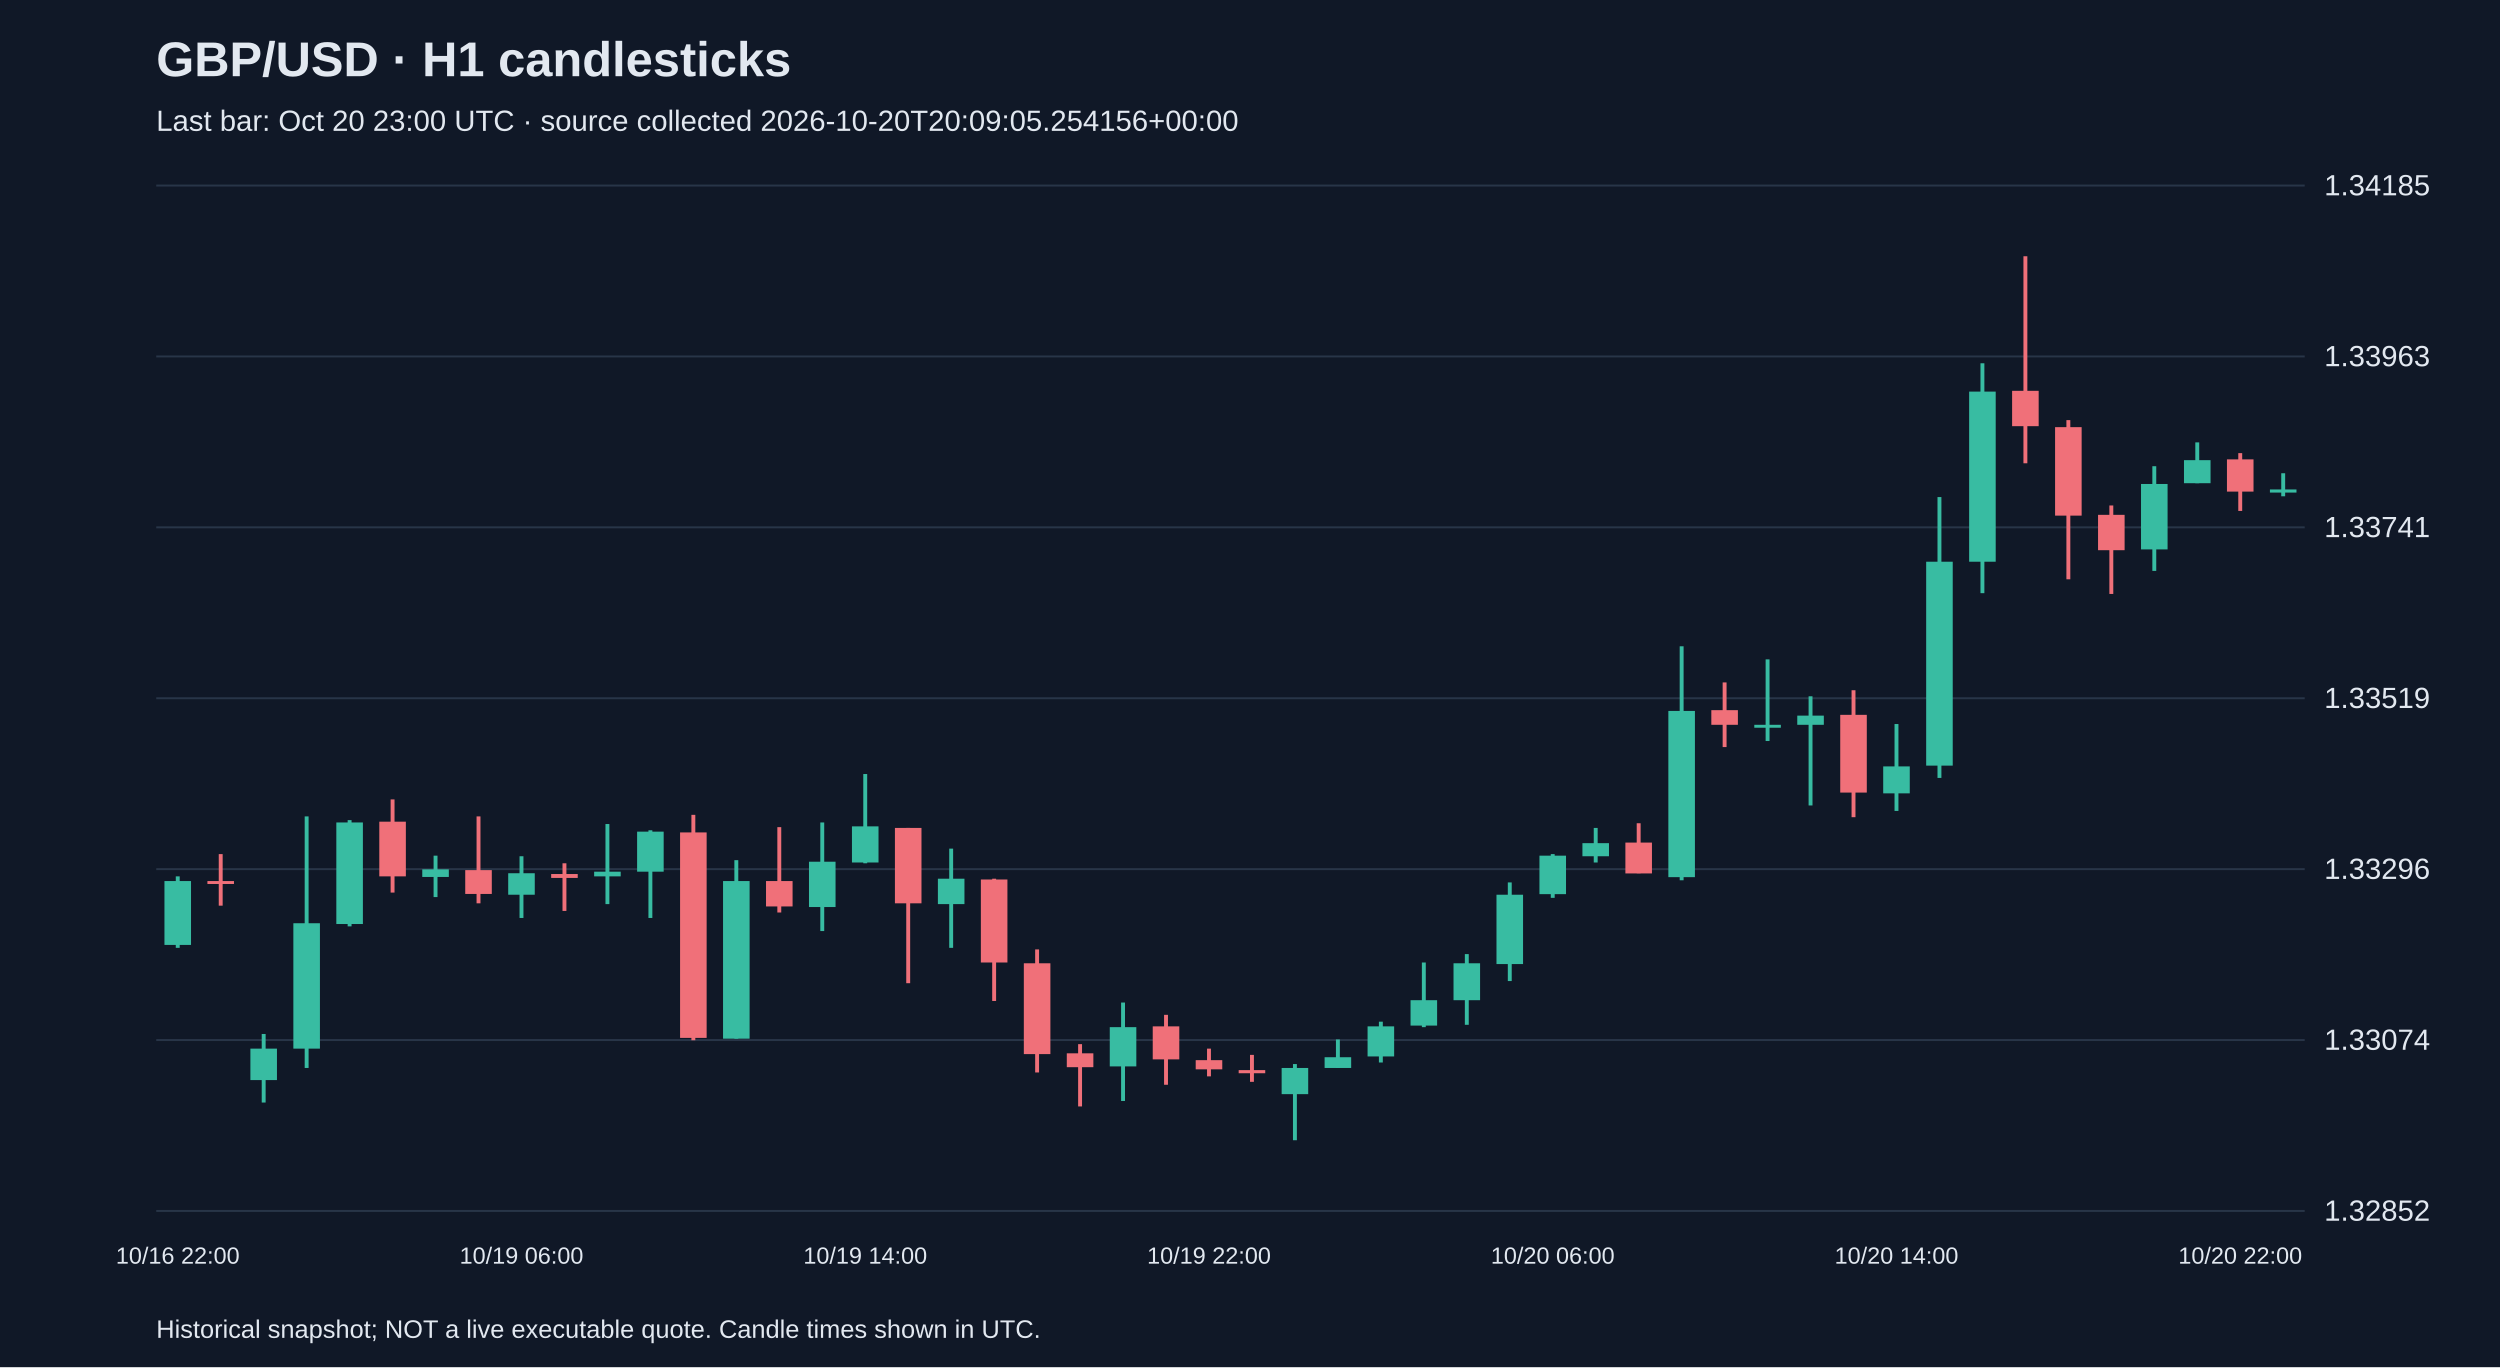
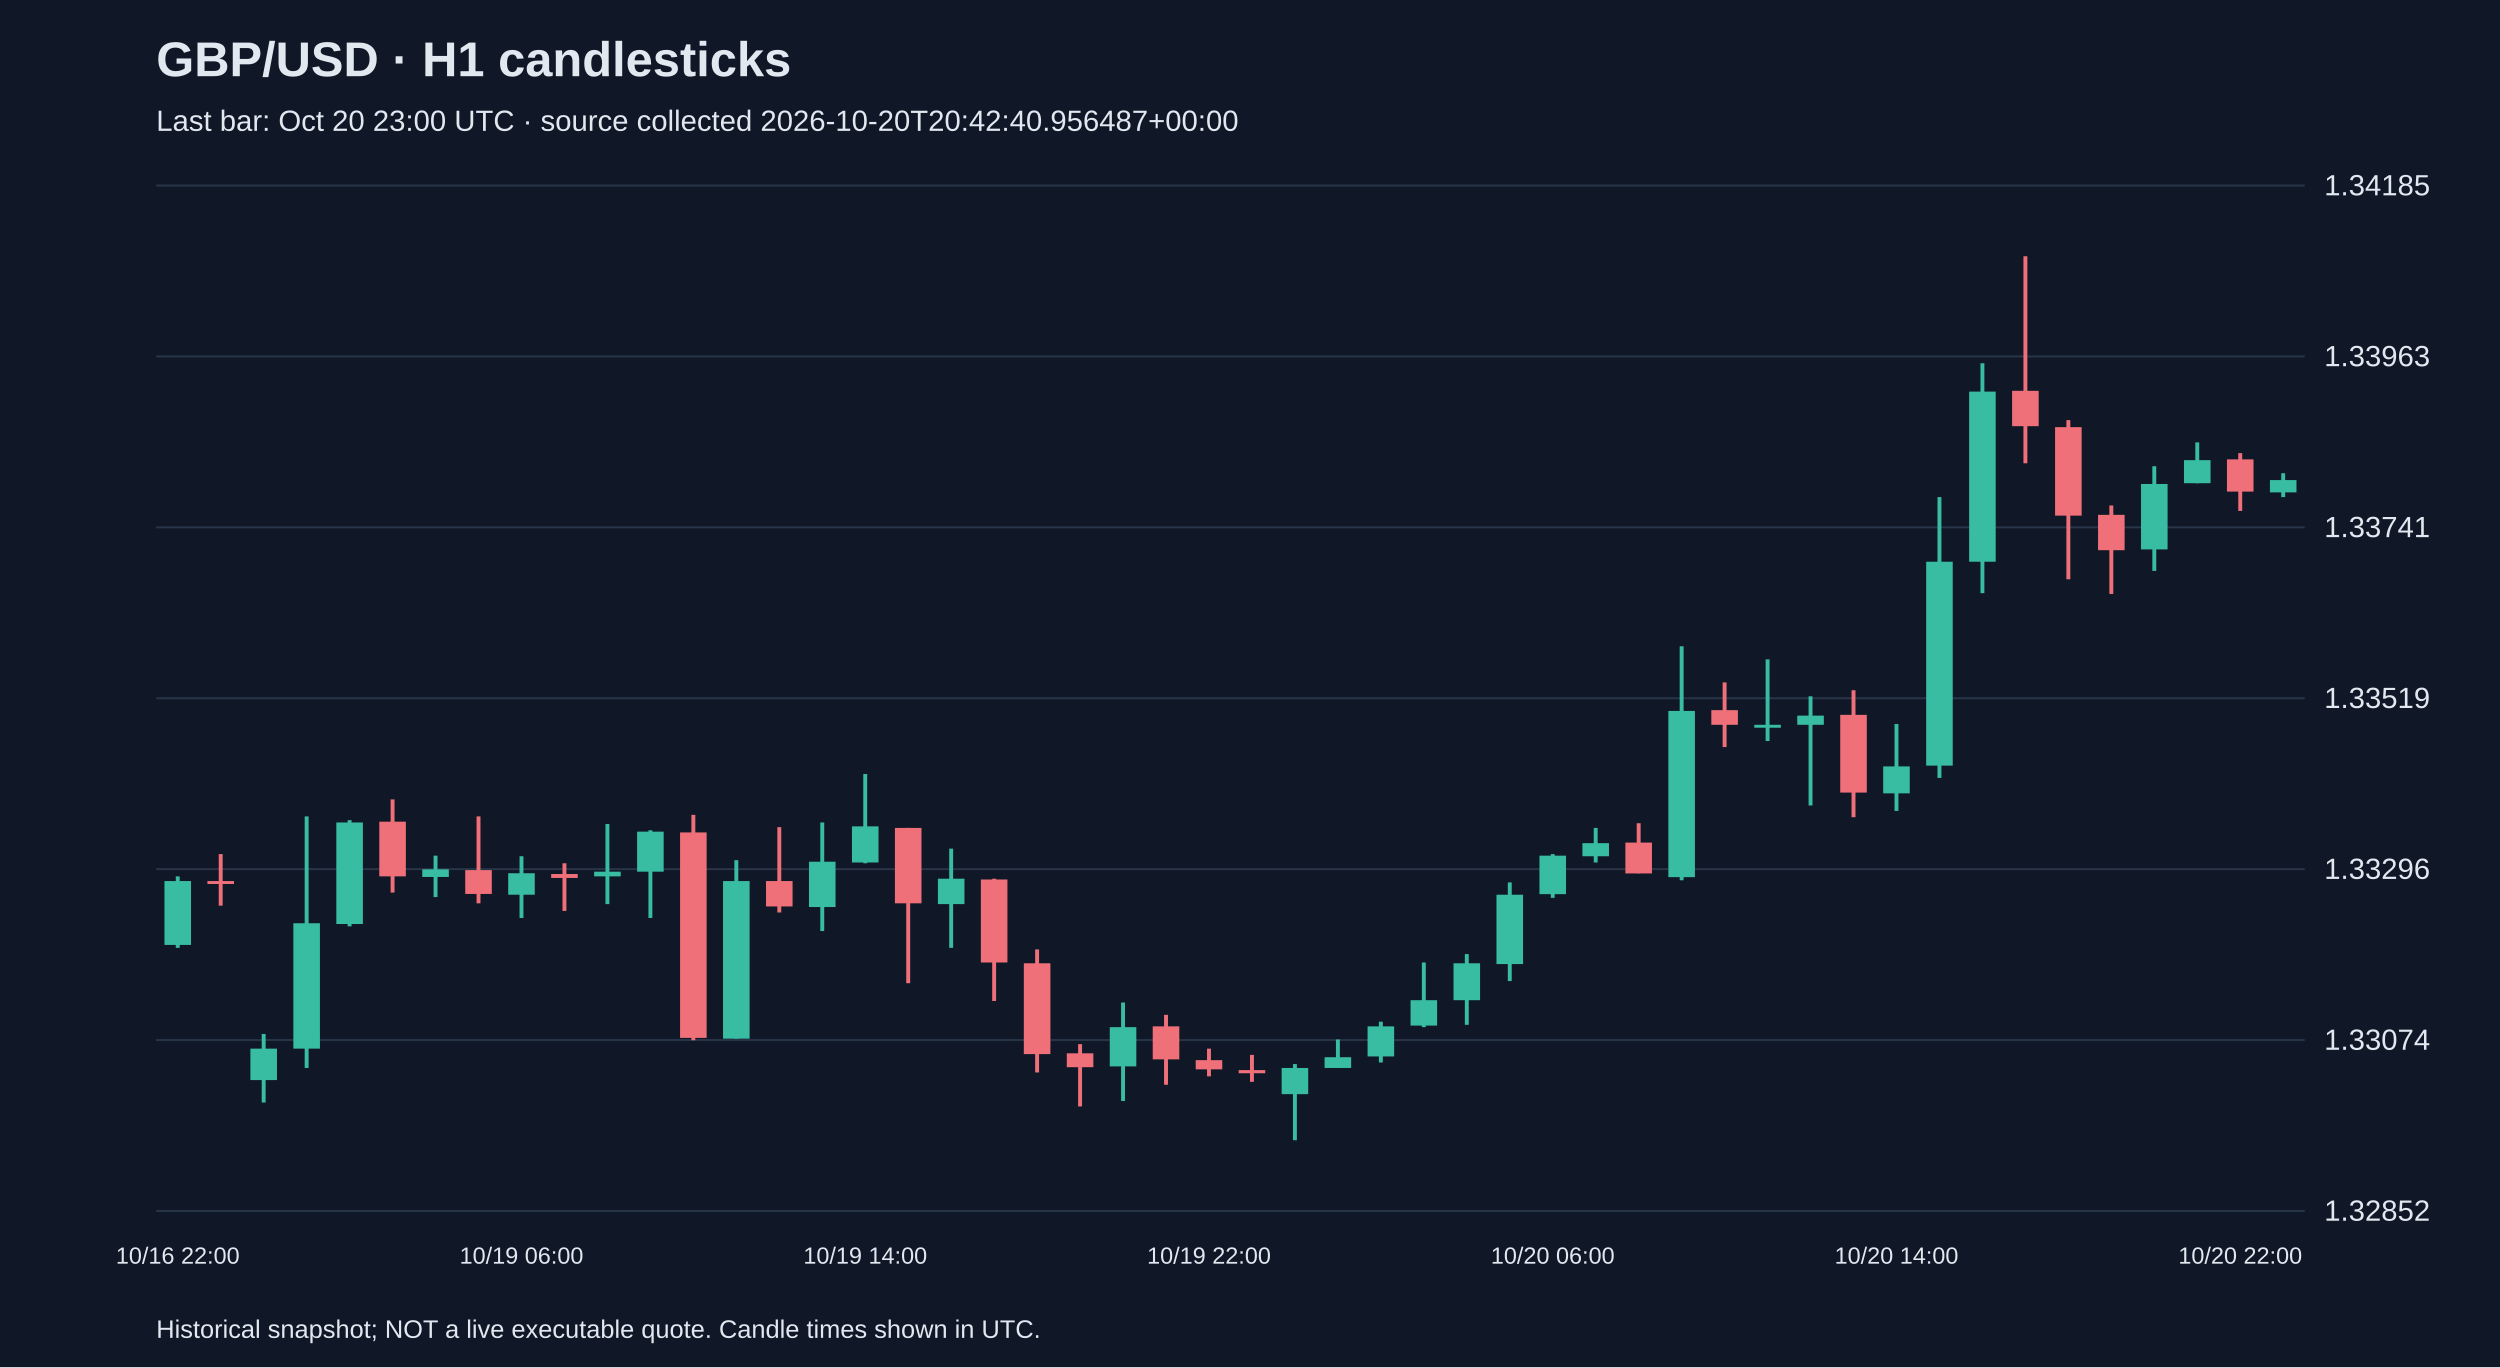
<svg xmlns="http://www.w3.org/2000/svg" viewBox="0 0 1280 700">
  <rect width="100%" height="100%" fill="#101827" />
  <style>text{font-family:Arial,sans-serif;fill:#e2e8f0}</style>
  <text x="80" y="39" font-size="25" font-weight="bold">GBP/USD · H1 candlesticks</text>
-   <text x="80" y="67" font-size="15" fill="#a6b1c5">Last bar: Oct 20 23:00 UTC · source collected 2026-10-20T20:09:05.254156+00:00</text>
+   <text x="80" y="67" font-size="15" fill="#a6b1c5">Last bar: Oct 20 23:00 UTC · source collected 2026-10-20T20:42:40.956487+00:00</text>
  <line x1="80" y1="620.0" x2="1180" y2="620.0" stroke="#283548" />
  <text x="1190" y="625.0" font-size="15">1.32852</text>
  <line x1="80" y1="532.5" x2="1180" y2="532.5" stroke="#283548" />
  <text x="1190" y="537.5" font-size="15">1.33074</text>
  <line x1="80" y1="445.0" x2="1180" y2="445.0" stroke="#283548" />
  <text x="1190" y="450.0" font-size="15">1.33296</text>
  <line x1="80" y1="357.5" x2="1180" y2="357.5" stroke="#283548" />
  <text x="1190" y="362.5" font-size="15">1.33519</text>
  <line x1="80" y1="270.0" x2="1180" y2="270.0" stroke="#283548" />
  <text x="1190" y="275.0" font-size="15">1.33741</text>
  <line x1="80" y1="182.5" x2="1180" y2="182.5" stroke="#283548" />
  <text x="1190" y="187.5" font-size="15">1.33963</text>
  <line x1="80" y1="95.0" x2="1180" y2="95.0" stroke="#283548" />
  <text x="1190" y="100.0" font-size="15">1.34185</text>
  <line x1="91.0" y1="448.7" x2="91.0" y2="485.3" stroke="#38bca2" stroke-width="2" />
  <rect x="84.2" y="451.1" width="13.6" height="32.7" fill="#38bca2" />
  <text x="91.0" y="647" text-anchor="middle" font-size="12">10/16 22:00</text>
  <line x1="113.0" y1="437.3" x2="113.0" y2="463.7" stroke="#f07079" stroke-width="2" />
  <rect x="106.2" y="451.1" width="13.6" height="1.5" fill="#f07079" />
  <line x1="135.0" y1="529.4" x2="135.0" y2="564.5" stroke="#38bca2" stroke-width="2" />
  <rect x="128.2" y="536.9" width="13.6" height="16.1" fill="#38bca2" />
  <line x1="157.0" y1="418.0" x2="157.0" y2="546.8" stroke="#38bca2" stroke-width="2" />
  <rect x="150.2" y="472.7" width="13.6" height="64.2" fill="#38bca2" />
  <line x1="179.0" y1="419.9" x2="179.0" y2="474.3" stroke="#38bca2" stroke-width="2" />
  <rect x="172.2" y="421.1" width="13.6" height="52.0" fill="#38bca2" />
  <line x1="201.0" y1="409.3" x2="201.0" y2="457.0" stroke="#f07079" stroke-width="2" />
  <rect x="194.2" y="420.7" width="13.6" height="28.0" fill="#f07079" />
  <line x1="223.0" y1="438.1" x2="223.0" y2="459.3" stroke="#38bca2" stroke-width="2" />
  <rect x="216.2" y="445.1" width="13.6" height="3.9" fill="#38bca2" />
  <line x1="245.0" y1="418.0" x2="245.0" y2="462.5" stroke="#f07079" stroke-width="2" />
  <rect x="238.2" y="445.5" width="13.6" height="12.2" fill="#f07079" />
  <line x1="267.0" y1="438.4" x2="267.0" y2="470.0" stroke="#38bca2" stroke-width="2" />
  <rect x="260.2" y="447.1" width="13.6" height="11.0" fill="#38bca2" />
  <text x="267.0" y="647" text-anchor="middle" font-size="12">10/19 06:00</text>
  <line x1="289.0" y1="442.0" x2="289.0" y2="466.4" stroke="#f07079" stroke-width="2" />
  <rect x="282.2" y="447.5" width="13.6" height="2.0" fill="#f07079" />
  <line x1="311.0" y1="421.9" x2="311.0" y2="462.9" stroke="#38bca2" stroke-width="2" />
  <rect x="304.2" y="446.3" width="13.6" height="2.4" fill="#38bca2" />
  <line x1="333.0" y1="425.1" x2="333.0" y2="470.0" stroke="#38bca2" stroke-width="2" />
  <rect x="326.2" y="425.8" width="13.6" height="20.5" fill="#38bca2" />
  <line x1="355.0" y1="417.2" x2="355.0" y2="532.6" stroke="#f07079" stroke-width="2" />
  <rect x="348.2" y="426.2" width="13.6" height="105.2" fill="#f07079" />
  <line x1="377.0" y1="440.4" x2="377.0" y2="531.8" stroke="#38bca2" stroke-width="2" />
  <rect x="370.2" y="451.1" width="13.6" height="80.7" fill="#38bca2" />
  <line x1="399.0" y1="423.5" x2="399.0" y2="467.2" stroke="#f07079" stroke-width="2" />
  <rect x="392.2" y="451.1" width="13.6" height="13.0" fill="#f07079" />
  <line x1="421.0" y1="421.1" x2="421.0" y2="476.7" stroke="#38bca2" stroke-width="2" />
  <rect x="414.2" y="441.2" width="13.6" height="23.2" fill="#38bca2" />
  <line x1="443.0" y1="396.3" x2="443.0" y2="442.0" stroke="#38bca2" stroke-width="2" />
  <rect x="436.2" y="423.1" width="13.6" height="18.5" fill="#38bca2" />
  <text x="443.0" y="647" text-anchor="middle" font-size="12">10/19 14:00</text>
  <line x1="465.0" y1="423.9" x2="465.0" y2="503.4" stroke="#f07079" stroke-width="2" />
  <rect x="458.2" y="423.9" width="13.6" height="38.6" fill="#f07079" />
  <line x1="487.0" y1="434.5" x2="487.0" y2="485.3" stroke="#38bca2" stroke-width="2" />
  <rect x="480.2" y="449.9" width="13.6" height="13.0" fill="#38bca2" />
  <line x1="509.0" y1="449.9" x2="509.0" y2="512.5" stroke="#f07079" stroke-width="2" />
  <rect x="502.2" y="450.3" width="13.6" height="42.5" fill="#f07079" />
  <line x1="531.0" y1="486.1" x2="531.0" y2="549.1" stroke="#f07079" stroke-width="2" />
  <rect x="524.2" y="493.2" width="13.6" height="46.5" fill="#f07079" />
  <line x1="553.0" y1="534.6" x2="553.0" y2="566.5" stroke="#f07079" stroke-width="2" />
  <rect x="546.2" y="539.3" width="13.6" height="7.1" fill="#f07079" />
  <line x1="575.0" y1="513.3" x2="575.0" y2="563.7" stroke="#38bca2" stroke-width="2" />
  <rect x="568.2" y="525.9" width="13.6" height="20.1" fill="#38bca2" />
  <line x1="597.0" y1="519.6" x2="597.0" y2="555.4" stroke="#f07079" stroke-width="2" />
  <rect x="590.2" y="525.5" width="13.6" height="16.9" fill="#f07079" />
  <line x1="619.0" y1="536.9" x2="619.0" y2="551.1" stroke="#f07079" stroke-width="2" />
  <rect x="612.2" y="542.8" width="13.6" height="4.7" fill="#f07079" />
  <text x="619.0" y="647" text-anchor="middle" font-size="12">10/19 22:00</text>
  <line x1="641.0" y1="540.1" x2="641.0" y2="553.9" stroke="#f07079" stroke-width="2" />
  <rect x="634.2" y="547.9" width="13.6" height="1.6" fill="#f07079" />
  <line x1="663.0" y1="544.8" x2="663.0" y2="583.8" stroke="#38bca2" stroke-width="2" />
  <rect x="656.2" y="546.8" width="13.6" height="13.4" fill="#38bca2" />
  <line x1="685.0" y1="532.2" x2="685.0" y2="546.8" stroke="#38bca2" stroke-width="2" />
  <rect x="678.2" y="541.3" width="13.6" height="5.5" fill="#38bca2" />
  <line x1="707.0" y1="523.1" x2="707.0" y2="544.0" stroke="#38bca2" stroke-width="2" />
  <rect x="700.2" y="525.5" width="13.6" height="15.4" fill="#38bca2" />
  <line x1="729.0" y1="492.8" x2="729.0" y2="525.9" stroke="#38bca2" stroke-width="2" />
  <rect x="722.2" y="512.1" width="13.6" height="13.0" fill="#38bca2" />
  <line x1="751.0" y1="488.5" x2="751.0" y2="524.7" stroke="#38bca2" stroke-width="2" />
  <rect x="744.2" y="493.2" width="13.6" height="18.9" fill="#38bca2" />
  <line x1="773.0" y1="451.8" x2="773.0" y2="502.3" stroke="#38bca2" stroke-width="2" />
  <rect x="766.2" y="458.1" width="13.6" height="35.5" fill="#38bca2" />
  <line x1="795.0" y1="437.3" x2="795.0" y2="459.7" stroke="#38bca2" stroke-width="2" />
  <rect x="788.2" y="438.1" width="13.6" height="19.7" fill="#38bca2" />
  <text x="795.0" y="647" text-anchor="middle" font-size="12">10/20 06:00</text>
  <line x1="817.0" y1="423.9" x2="817.0" y2="441.6" stroke="#38bca2" stroke-width="2" />
  <rect x="810.2" y="431.7" width="13.6" height="6.7" fill="#38bca2" />
  <line x1="839.0" y1="421.5" x2="839.0" y2="447.1" stroke="#f07079" stroke-width="2" />
  <rect x="832.2" y="431.4" width="13.6" height="15.8" fill="#f07079" />
  <line x1="861.0" y1="330.9" x2="861.0" y2="450.7" stroke="#38bca2" stroke-width="2" />
  <rect x="854.2" y="364.0" width="13.6" height="85.1" fill="#38bca2" />
  <line x1="883.0" y1="349.4" x2="883.0" y2="382.5" stroke="#f07079" stroke-width="2" />
  <rect x="876.2" y="363.6" width="13.6" height="7.5" fill="#f07079" />
  <line x1="905.0" y1="337.6" x2="905.0" y2="379.4" stroke="#38bca2" stroke-width="2" />
  <rect x="898.2" y="371.1" width="13.6" height="1.5" fill="#38bca2" />
  <line x1="927.0" y1="356.5" x2="927.0" y2="412.4" stroke="#38bca2" stroke-width="2" />
  <rect x="920.2" y="366.4" width="13.6" height="4.7" fill="#38bca2" />
  <line x1="949.0" y1="353.4" x2="949.0" y2="418.4" stroke="#f07079" stroke-width="2" />
  <rect x="942.2" y="366.0" width="13.6" height="39.8" fill="#f07079" />
  <line x1="971.0" y1="370.7" x2="971.0" y2="415.2" stroke="#38bca2" stroke-width="2" />
  <rect x="964.2" y="392.4" width="13.6" height="13.8" fill="#38bca2" />
  <text x="971.0" y="647" text-anchor="middle" font-size="12">10/20 14:00</text>
  <line x1="993.0" y1="254.5" x2="993.0" y2="398.3" stroke="#38bca2" stroke-width="2" />
  <rect x="986.2" y="287.6" width="13.6" height="104.4" fill="#38bca2" />
  <line x1="1015.0" y1="186.0" x2="1015.0" y2="303.7" stroke="#38bca2" stroke-width="2" />
  <rect x="1008.2" y="200.5" width="13.6" height="87.1" fill="#38bca2" />
  <line x1="1037.0" y1="131.2" x2="1037.0" y2="237.2" stroke="#f07079" stroke-width="2" />
  <rect x="1030.2" y="200.1" width="13.6" height="18.1" fill="#f07079" />
  <line x1="1059.0" y1="215.1" x2="1059.0" y2="296.6" stroke="#f07079" stroke-width="2" />
  <rect x="1052.2" y="218.7" width="13.6" height="45.3" fill="#f07079" />
  <line x1="1081.0" y1="258.8" x2="1081.0" y2="304.1" stroke="#f07079" stroke-width="2" />
  <rect x="1074.2" y="263.6" width="13.6" height="18.1" fill="#f07079" />
  <line x1="1103.0" y1="238.7" x2="1103.0" y2="292.3" stroke="#38bca2" stroke-width="2" />
  <rect x="1096.2" y="247.8" width="13.6" height="33.5" fill="#38bca2" />
  <line x1="1125.0" y1="226.5" x2="1125.0" y2="247.4" stroke="#38bca2" stroke-width="2" />
  <rect x="1118.2" y="235.6" width="13.6" height="11.8" fill="#38bca2" />
  <line x1="1147.0" y1="232.0" x2="1147.0" y2="261.6" stroke="#f07079" stroke-width="2" />
  <rect x="1140.2" y="235.2" width="13.6" height="16.5" fill="#f07079" />
  <text x="1147.0" y="647" text-anchor="middle" font-size="12">10/20 22:00</text>
-   <line x1="1169.0" y1="242.3" x2="1169.0" y2="254.1" stroke="#38bca2" stroke-width="2" />
-   <rect x="1162.2" y="250.6" width="13.6" height="1.6" fill="#38bca2" />
+   <line x1="1169.0" y1="242.3" x2="1169.0" y2="254.5" stroke="#38bca2" stroke-width="2" />
+   <rect x="1162.2" y="245.8" width="13.6" height="6.3" fill="#38bca2" />
  <text x="80" y="685" font-size="13">Historical snapshot; NOT a live executable quote. Candle times shown in UTC.</text>
</svg>
